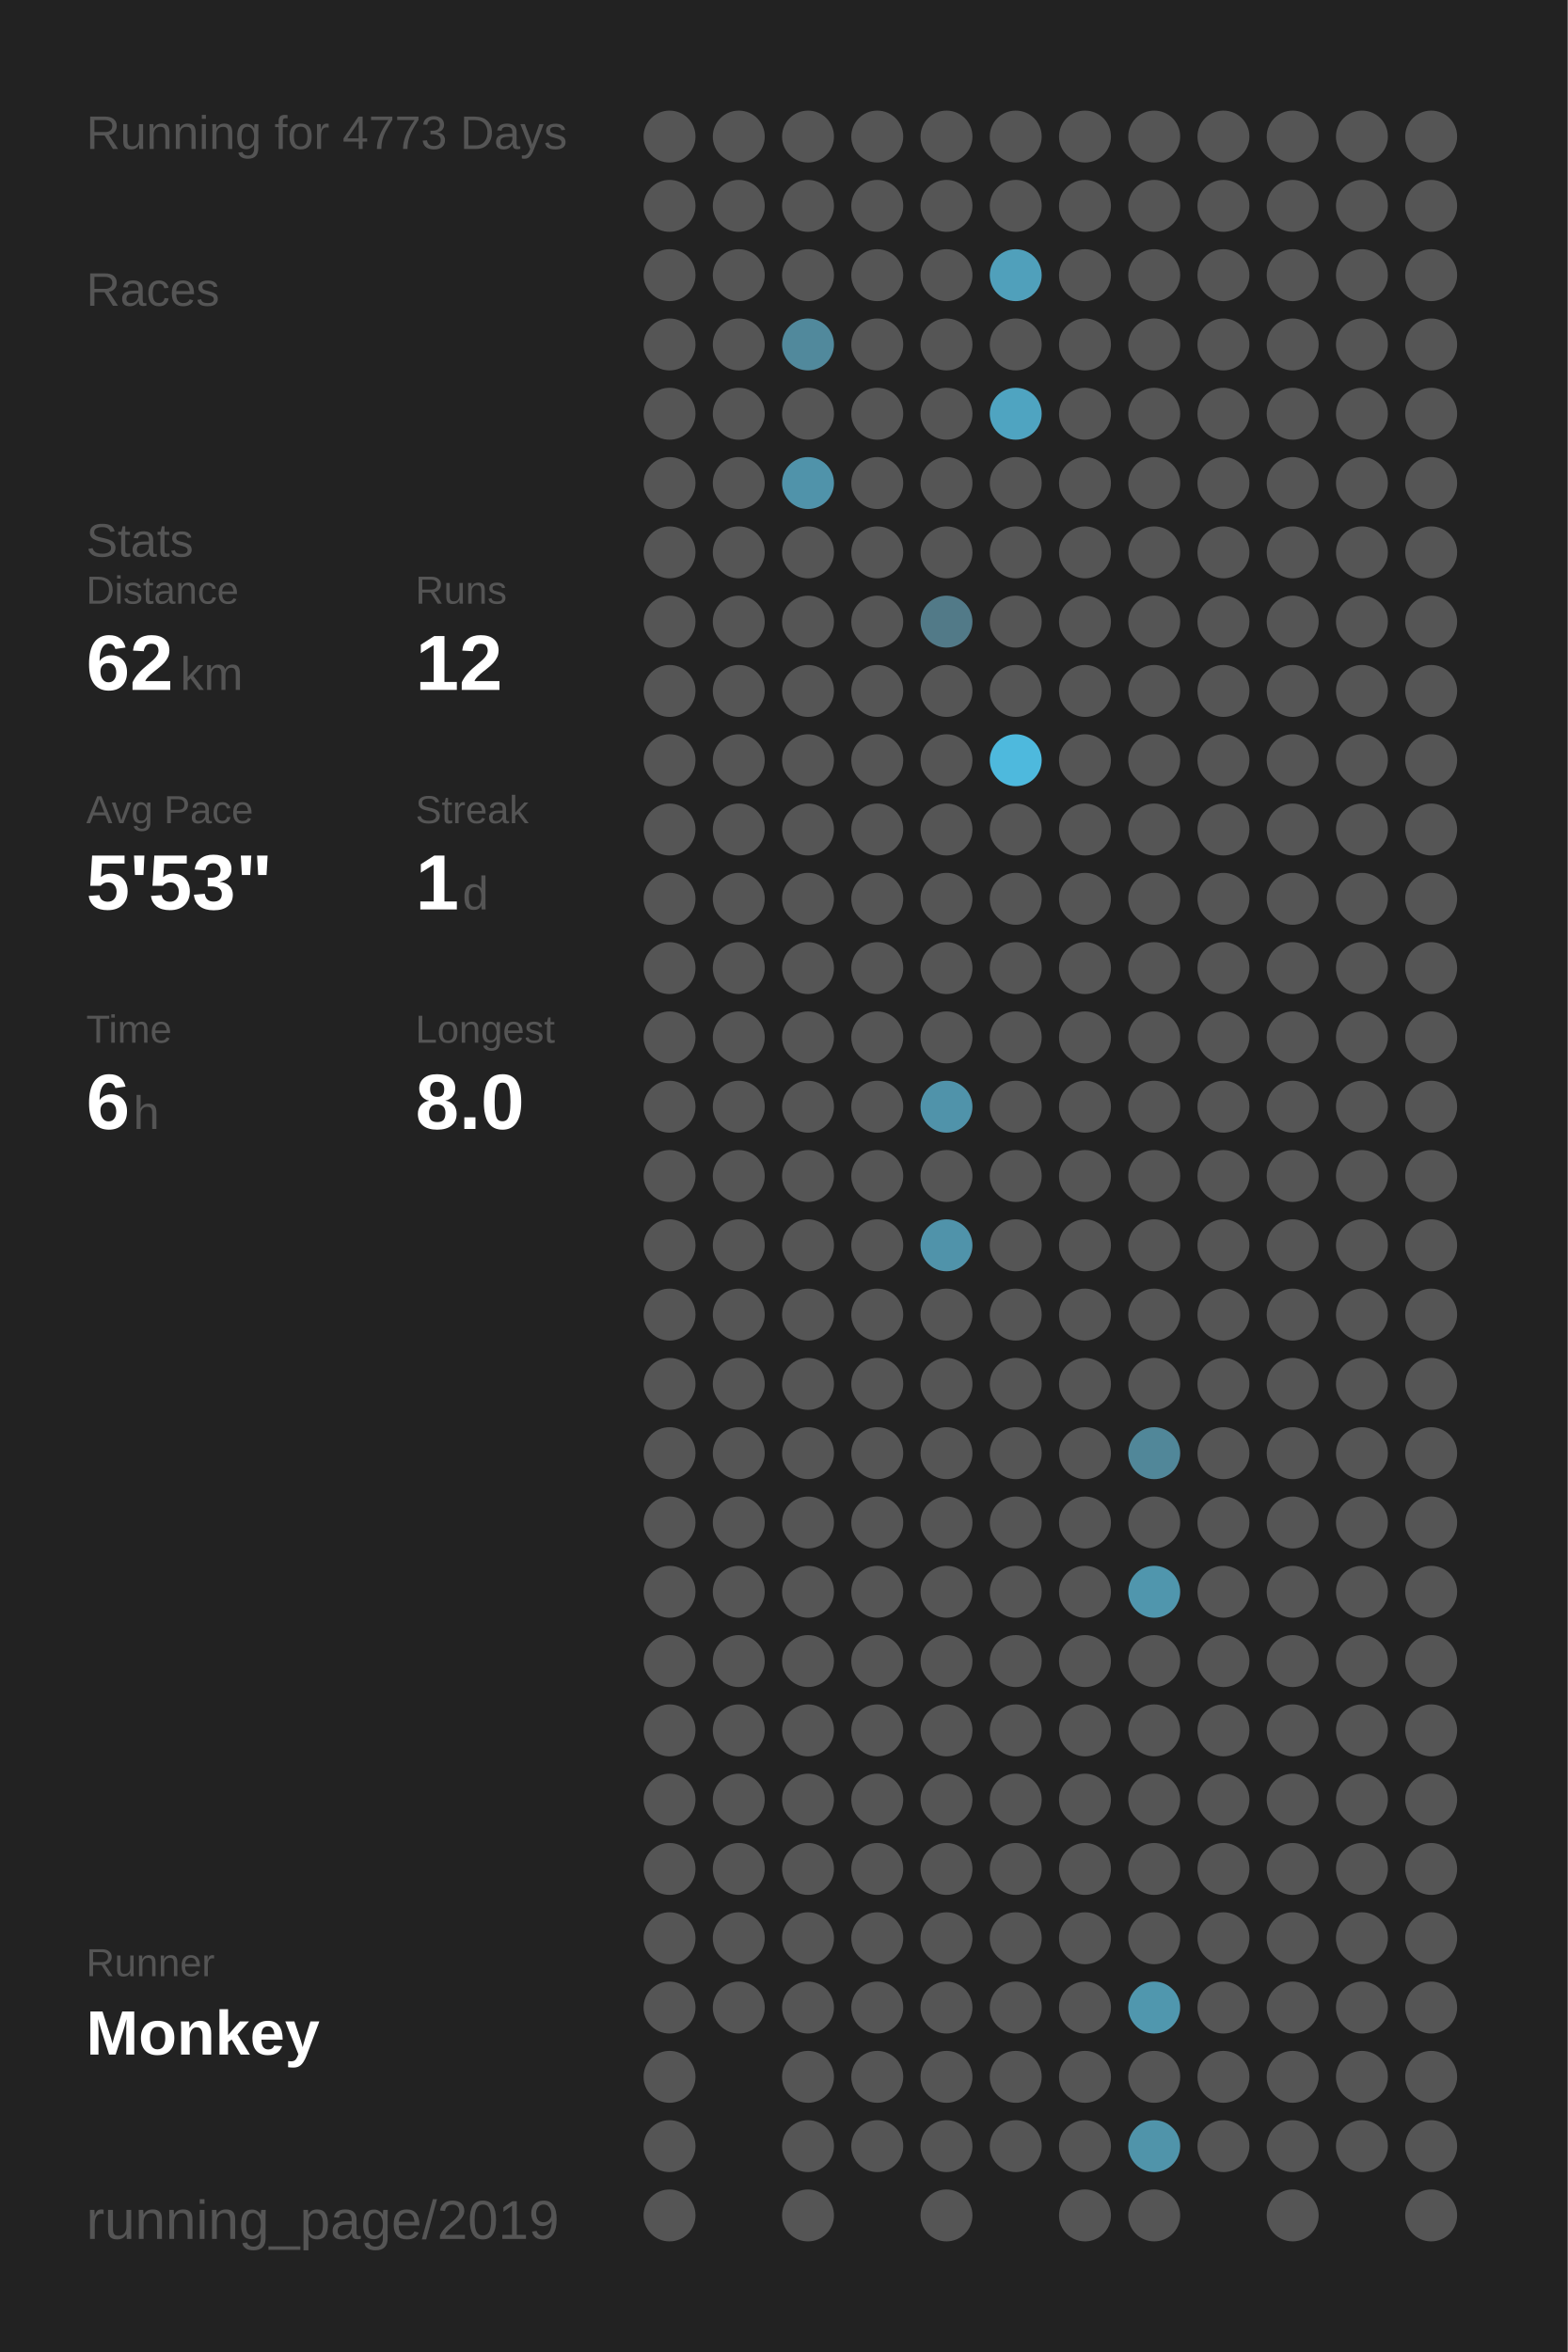
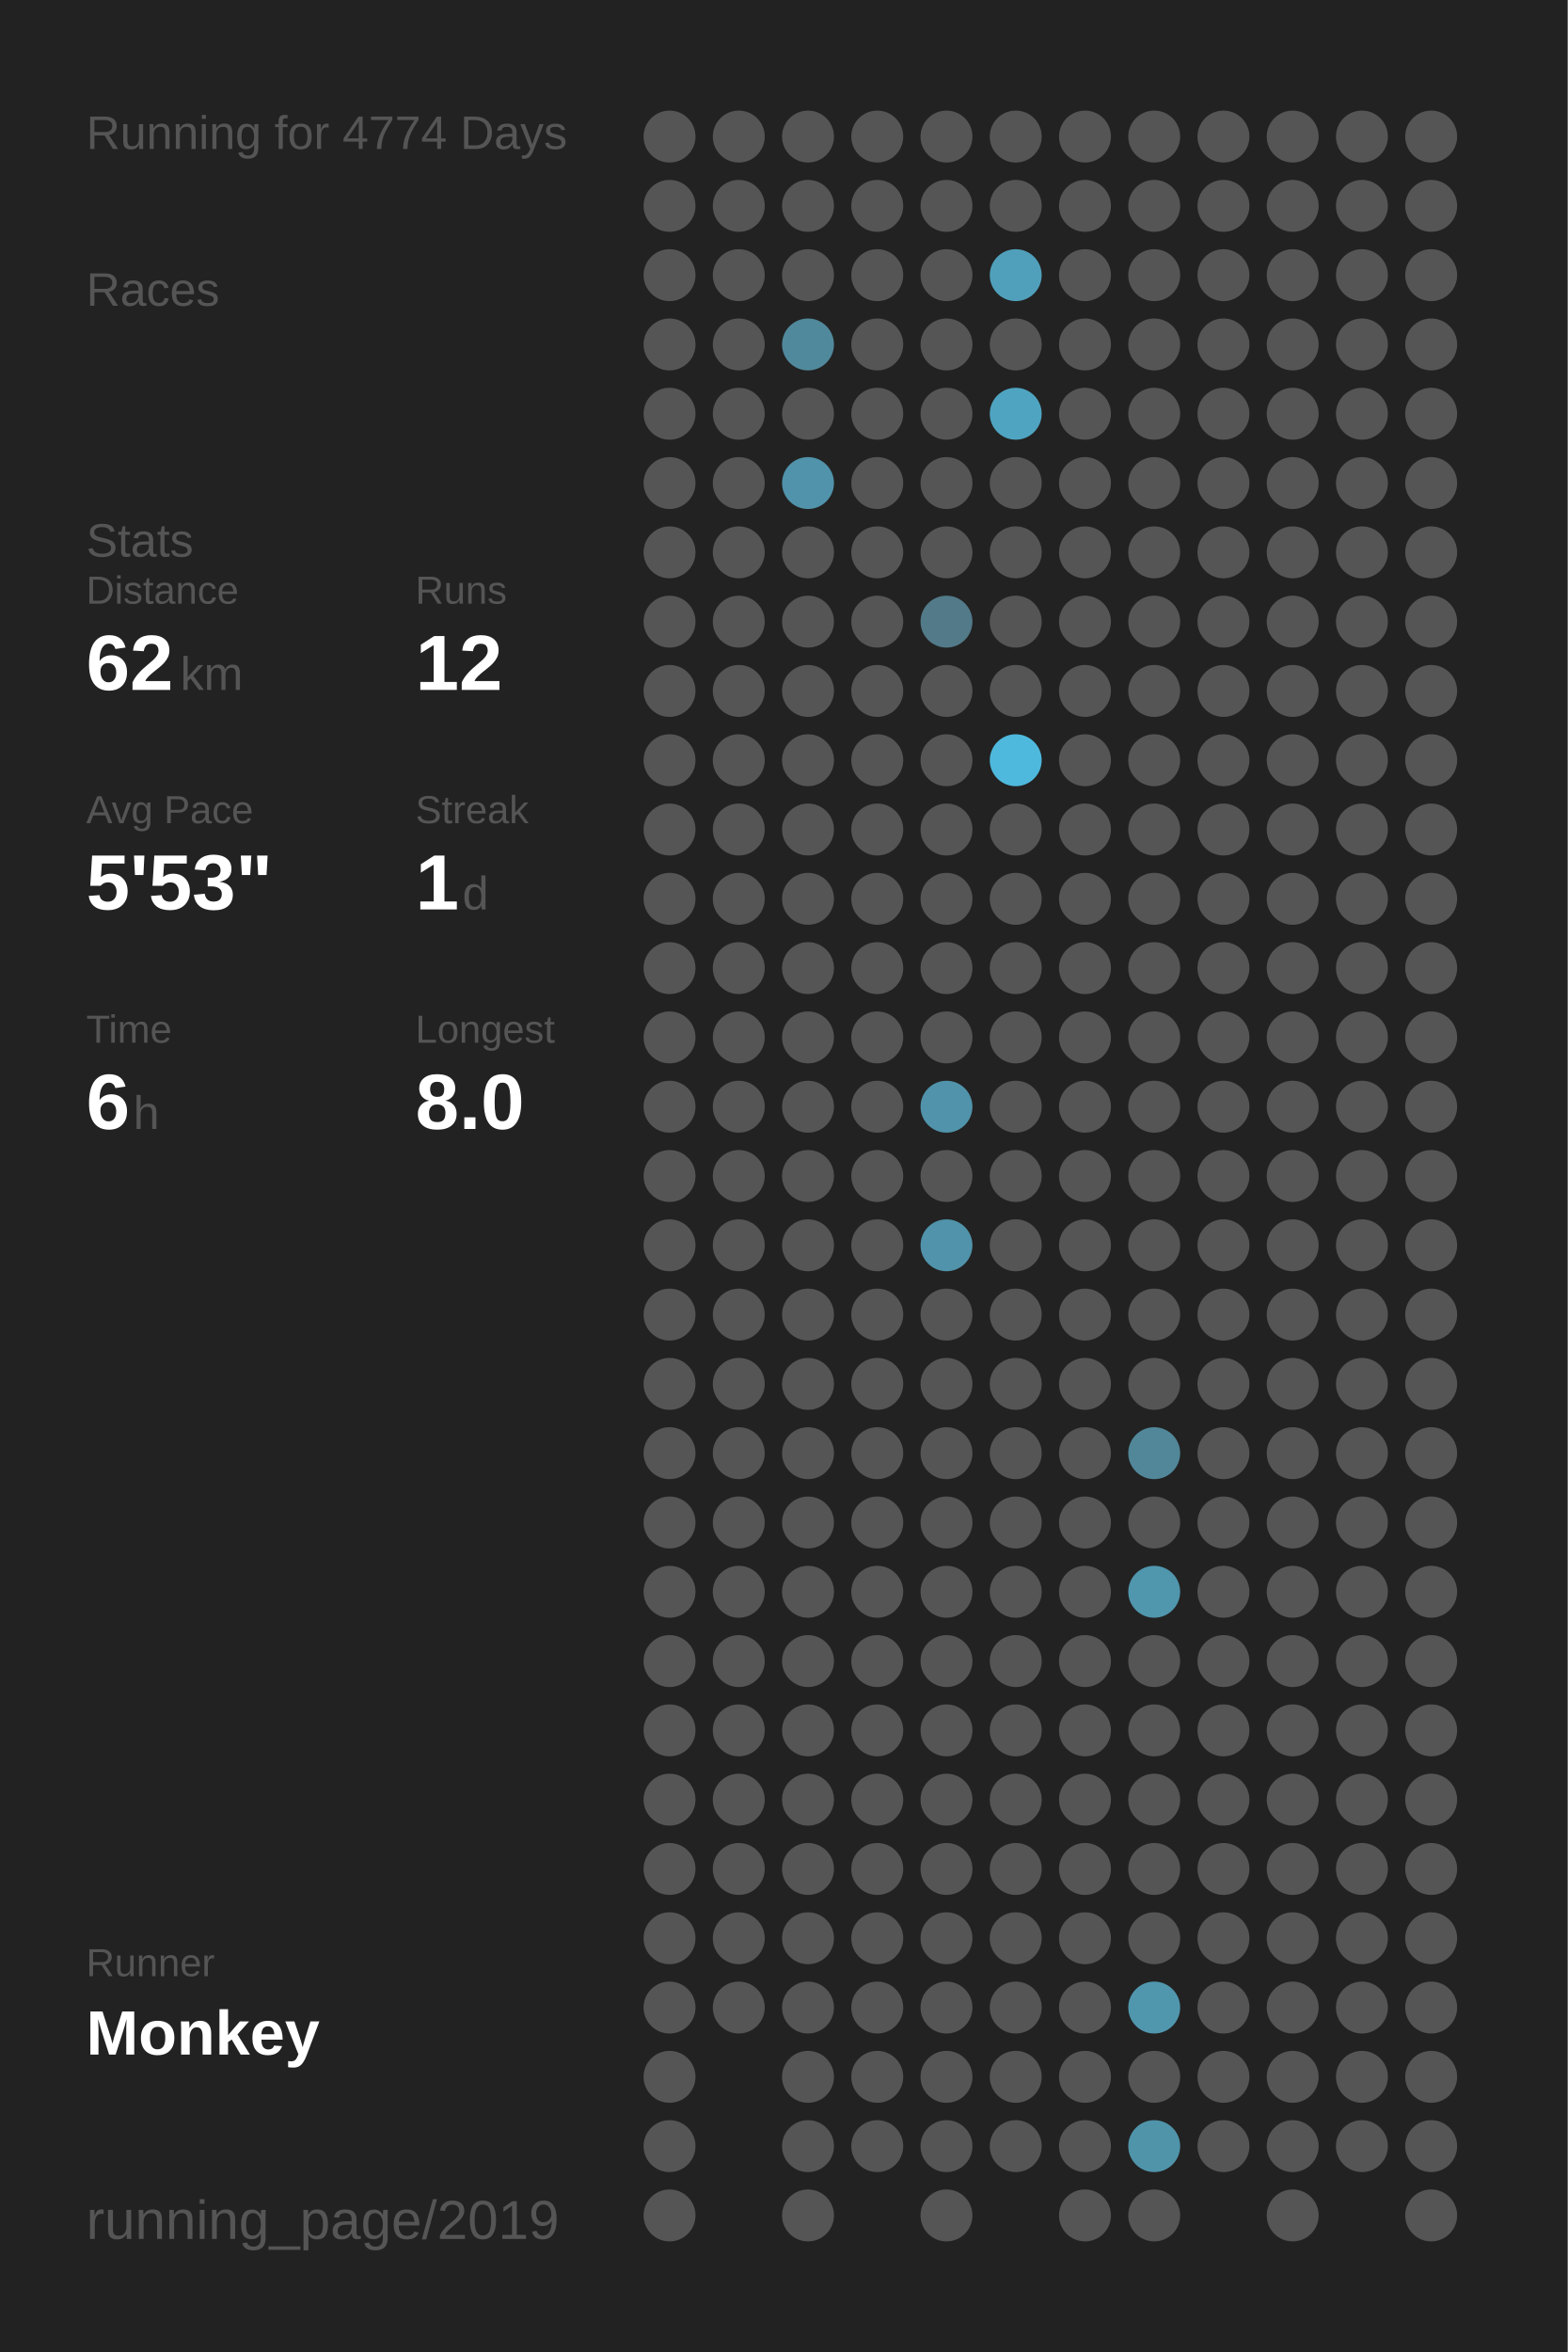
<svg xmlns="http://www.w3.org/2000/svg" baseProfile="full" height="300mm" version="1.1" viewBox="0,0,200,300" width="200mm">
  <defs />
  <rect fill="#222222" height="300" width="200" x="0" y="0" />
-   <text fill="#555555" style="font-size:6px; font-family:Arial;" x="11" y="19">Running for 4773 Days</text>
+   <text fill="#555555" style="font-size:6px; font-family:Arial;" x="11" y="19">Running for 4774 Days</text>
  <text fill="#555555" style="font-size:6px; font-family:Arial;" x="11" y="39">Races</text>
  <text fill="#555555" style="font-size:6px; font-family:Arial;" x="11" y="71">Stats</text>
  <text fill="#555555" style="font-size:5px; font-family:Arial;" x="11" y="77">Distance</text>
  <text fill="#FFFFFF" style="font-size:10px; font-family:Arial; font-weight:bold;" x="11" y="88">62</text>
  <text fill="#555555" style="font-size:6px; font-family:Arial;" x="23" y="88">km</text>
  <text fill="#555555" style="font-size:5px; font-family:Arial;" x="53" y="77">Runs</text>
  <text fill="#FFFFFF" style="font-size:10px; font-family:Arial; font-weight:bold;" x="53" y="88">12</text>
  <text fill="#555555" style="font-size:5px; font-family:Arial;" x="11" y="105">Avg Pace</text>
  <text fill="#FFFFFF" style="font-size:10px; font-family:Arial; font-weight:bold;" x="11" y="116">5'53"</text>
  <text fill="#555555" style="font-size:5px; font-family:Arial;" x="53" y="105">Streak</text>
  <text fill="#FFFFFF" style="font-size:10px; font-family:Arial; font-weight:bold;" x="53" y="116">1</text>
  <text fill="#555555" style="font-size:6px; font-family:Arial;" x="59" y="116">d</text>
  <text fill="#555555" style="font-size:5px; font-family:Arial;" x="11" y="133">Time</text>
  <text fill="#FFFFFF" style="font-size:10px; font-family:Arial; font-weight:bold;" x="11" y="144">6</text>
  <text fill="#555555" style="font-size:6px; font-family:Arial;" x="17" y="144">h</text>
  <text fill="#555555" style="font-size:5px; font-family:Arial;" x="53" y="133">Longest</text>
  <text fill="#FFFFFF" style="font-size:10px; font-family:Arial; font-weight:bold;" x="53" y="144">8.0</text>
  <text fill="#555555" style="font-size:5px; font-family:Arial;" x="11" y="252.065">Runner</text>
  <text fill="#FFFFFF" style="font-size:8px; font-family:Arial; font-weight:bold;" x="11" y="262.065">Monkey</text>
  <text fill="#555555" style="font-size:7px; font-family:Arial;" x="11" y="285.581">running_page/2019</text>
  <circle cx="85.417" cy="17.419" fill="#555555" r="3.312" />
  <circle cx="85.417" cy="26.258" fill="#555555" r="3.312" />
  <circle cx="85.417" cy="35.097" fill="#555555" r="3.312" />
  <circle cx="85.417" cy="43.935" fill="#555555" r="3.312" />
  <circle cx="85.417" cy="52.774" fill="#555555" r="3.312" />
  <circle cx="85.417" cy="61.613" fill="#555555" r="3.312" />
  <circle cx="85.417" cy="70.452" fill="#555555" r="3.312" />
  <circle cx="85.417" cy="79.29" fill="#555555" r="3.312" />
  <circle cx="85.417" cy="88.129" fill="#555555" r="3.312" />
  <circle cx="85.417" cy="96.968" fill="#555555" r="3.312" />
  <circle cx="85.417" cy="105.806" fill="#555555" r="3.312" />
  <circle cx="85.417" cy="114.645" fill="#555555" r="3.312" />
  <circle cx="85.417" cy="123.484" fill="#555555" r="3.312" />
  <circle cx="85.417" cy="132.323" fill="#555555" r="3.312" />
  <circle cx="85.417" cy="141.161" fill="#555555" r="3.312" />
  <circle cx="85.417" cy="150" fill="#555555" r="3.312" />
  <circle cx="85.417" cy="158.839" fill="#555555" r="3.312" />
  <circle cx="85.417" cy="167.677" fill="#555555" r="3.312" />
  <circle cx="85.417" cy="176.516" fill="#555555" r="3.312" />
  <circle cx="85.417" cy="185.355" fill="#555555" r="3.312" />
  <circle cx="85.417" cy="194.194" fill="#555555" r="3.312" />
  <circle cx="85.417" cy="203.032" fill="#555555" r="3.312" />
  <circle cx="85.417" cy="211.871" fill="#555555" r="3.312" />
  <circle cx="85.417" cy="220.71" fill="#555555" r="3.312" />
  <circle cx="85.417" cy="229.548" fill="#555555" r="3.312" />
  <circle cx="85.417" cy="238.387" fill="#555555" r="3.312" />
  <circle cx="85.417" cy="247.226" fill="#555555" r="3.312" />
  <circle cx="85.417" cy="256.065" fill="#555555" r="3.312" />
  <circle cx="85.417" cy="264.903" fill="#555555" r="3.312" />
  <circle cx="85.417" cy="273.742" fill="#555555" r="3.312" />
  <circle cx="85.417" cy="282.581" fill="#555555" r="3.312" />
  <circle cx="94.25" cy="17.419" fill="#555555" r="3.312" />
  <circle cx="94.25" cy="26.258" fill="#555555" r="3.312" />
  <circle cx="94.25" cy="35.097" fill="#555555" r="3.312" />
  <circle cx="94.25" cy="43.935" fill="#555555" r="3.312" />
  <circle cx="94.25" cy="52.774" fill="#555555" r="3.312" />
  <circle cx="94.25" cy="61.613" fill="#555555" r="3.312" />
  <circle cx="94.25" cy="70.452" fill="#555555" r="3.312" />
  <circle cx="94.25" cy="79.29" fill="#555555" r="3.312" />
  <circle cx="94.25" cy="88.129" fill="#555555" r="3.312" />
  <circle cx="94.25" cy="96.968" fill="#555555" r="3.312" />
  <circle cx="94.25" cy="105.806" fill="#555555" r="3.312" />
  <circle cx="94.25" cy="114.645" fill="#555555" r="3.312" />
  <circle cx="94.25" cy="123.484" fill="#555555" r="3.312" />
  <circle cx="94.25" cy="132.323" fill="#555555" r="3.312" />
  <circle cx="94.25" cy="141.161" fill="#555555" r="3.312" />
  <circle cx="94.25" cy="150" fill="#555555" r="3.312" />
  <circle cx="94.25" cy="158.839" fill="#555555" r="3.312" />
  <circle cx="94.25" cy="167.677" fill="#555555" r="3.312" />
  <circle cx="94.25" cy="176.516" fill="#555555" r="3.312" />
  <circle cx="94.25" cy="185.355" fill="#555555" r="3.312" />
  <circle cx="94.25" cy="194.194" fill="#555555" r="3.312" />
  <circle cx="94.25" cy="203.032" fill="#555555" r="3.312" />
  <circle cx="94.25" cy="211.871" fill="#555555" r="3.312" />
  <circle cx="94.25" cy="220.71" fill="#555555" r="3.312" />
  <circle cx="94.25" cy="229.548" fill="#555555" r="3.312" />
  <circle cx="94.25" cy="238.387" fill="#555555" r="3.312" />
  <circle cx="94.25" cy="247.226" fill="#555555" r="3.312" />
  <circle cx="94.25" cy="256.065" fill="#555555" r="3.312" />
  <circle cx="103.083" cy="17.419" fill="#555555" r="3.312" />
  <circle cx="103.083" cy="26.258" fill="#555555" r="3.312" />
  <circle cx="103.083" cy="35.097" fill="#555555" r="3.312" />
  <circle cx="103.083" cy="43.935" fill="#51899c" r="3.312" />
  <circle cx="103.083" cy="52.774" fill="#555555" r="3.312" />
  <circle cx="103.083" cy="61.613" fill="#5093aa" r="3.312" />
  <circle cx="103.083" cy="70.452" fill="#555555" r="3.312" />
  <circle cx="103.083" cy="79.29" fill="#555555" r="3.312" />
  <circle cx="103.083" cy="88.129" fill="#555555" r="3.312" />
  <circle cx="103.083" cy="96.968" fill="#555555" r="3.312" />
  <circle cx="103.083" cy="105.806" fill="#555555" r="3.312" />
  <circle cx="103.083" cy="114.645" fill="#555555" r="3.312" />
  <circle cx="103.083" cy="123.484" fill="#555555" r="3.312" />
  <circle cx="103.083" cy="132.323" fill="#555555" r="3.312" />
  <circle cx="103.083" cy="141.161" fill="#555555" r="3.312" />
  <circle cx="103.083" cy="150" fill="#555555" r="3.312" />
  <circle cx="103.083" cy="158.839" fill="#555555" r="3.312" />
  <circle cx="103.083" cy="167.677" fill="#555555" r="3.312" />
  <circle cx="103.083" cy="176.516" fill="#555555" r="3.312" />
  <circle cx="103.083" cy="185.355" fill="#555555" r="3.312" />
  <circle cx="103.083" cy="194.194" fill="#555555" r="3.312" />
  <circle cx="103.083" cy="203.032" fill="#555555" r="3.312" />
  <circle cx="103.083" cy="211.871" fill="#555555" r="3.312" />
  <circle cx="103.083" cy="220.71" fill="#555555" r="3.312" />
  <circle cx="103.083" cy="229.548" fill="#555555" r="3.312" />
  <circle cx="103.083" cy="238.387" fill="#555555" r="3.312" />
  <circle cx="103.083" cy="247.226" fill="#555555" r="3.312" />
  <circle cx="103.083" cy="256.065" fill="#555555" r="3.312" />
  <circle cx="103.083" cy="264.903" fill="#555555" r="3.312" />
  <circle cx="103.083" cy="273.742" fill="#555555" r="3.312" />
  <circle cx="103.083" cy="282.581" fill="#555555" r="3.312" />
  <circle cx="111.917" cy="17.419" fill="#555555" r="3.312" />
  <circle cx="111.917" cy="26.258" fill="#555555" r="3.312" />
  <circle cx="111.917" cy="35.097" fill="#555555" r="3.312" />
  <circle cx="111.917" cy="43.935" fill="#555555" r="3.312" />
  <circle cx="111.917" cy="52.774" fill="#555555" r="3.312" />
  <circle cx="111.917" cy="61.613" fill="#555555" r="3.312" />
  <circle cx="111.917" cy="70.452" fill="#555555" r="3.312" />
  <circle cx="111.917" cy="79.29" fill="#555555" r="3.312" />
  <circle cx="111.917" cy="88.129" fill="#555555" r="3.312" />
  <circle cx="111.917" cy="96.968" fill="#555555" r="3.312" />
  <circle cx="111.917" cy="105.806" fill="#555555" r="3.312" />
  <circle cx="111.917" cy="114.645" fill="#555555" r="3.312" />
  <circle cx="111.917" cy="123.484" fill="#555555" r="3.312" />
  <circle cx="111.917" cy="132.323" fill="#555555" r="3.312" />
  <circle cx="111.917" cy="141.161" fill="#555555" r="3.312" />
  <circle cx="111.917" cy="150" fill="#555555" r="3.312" />
  <circle cx="111.917" cy="158.839" fill="#555555" r="3.312" />
  <circle cx="111.917" cy="167.677" fill="#555555" r="3.312" />
  <circle cx="111.917" cy="176.516" fill="#555555" r="3.312" />
  <circle cx="111.917" cy="185.355" fill="#555555" r="3.312" />
  <circle cx="111.917" cy="194.194" fill="#555555" r="3.312" />
  <circle cx="111.917" cy="203.032" fill="#555555" r="3.312" />
  <circle cx="111.917" cy="211.871" fill="#555555" r="3.312" />
  <circle cx="111.917" cy="220.71" fill="#555555" r="3.312" />
  <circle cx="111.917" cy="229.548" fill="#555555" r="3.312" />
  <circle cx="111.917" cy="238.387" fill="#555555" r="3.312" />
  <circle cx="111.917" cy="247.226" fill="#555555" r="3.312" />
  <circle cx="111.917" cy="256.065" fill="#555555" r="3.312" />
  <circle cx="111.917" cy="264.903" fill="#555555" r="3.312" />
  <circle cx="111.917" cy="273.742" fill="#555555" r="3.312" />
  <circle cx="120.75" cy="17.419" fill="#555555" r="3.312" />
  <circle cx="120.75" cy="26.258" fill="#555555" r="3.312" />
  <circle cx="120.75" cy="35.097" fill="#555555" r="3.312" />
  <circle cx="120.75" cy="43.935" fill="#555555" r="3.312" />
  <circle cx="120.75" cy="52.774" fill="#555555" r="3.312" />
  <circle cx="120.75" cy="61.613" fill="#555555" r="3.312" />
  <circle cx="120.75" cy="70.452" fill="#555555" r="3.312" />
  <circle cx="120.75" cy="79.29" fill="#527a88" r="3.312" />
  <circle cx="120.75" cy="88.129" fill="#555555" r="3.312" />
  <circle cx="120.75" cy="96.968" fill="#555555" r="3.312" />
  <circle cx="120.75" cy="105.806" fill="#555555" r="3.312" />
  <circle cx="120.75" cy="114.645" fill="#555555" r="3.312" />
  <circle cx="120.75" cy="123.484" fill="#555555" r="3.312" />
  <circle cx="120.75" cy="132.323" fill="#555555" r="3.312" />
  <circle cx="120.75" cy="141.161" fill="#5093aa" r="3.312" />
  <circle cx="120.75" cy="150" fill="#555555" r="3.312" />
  <circle cx="120.75" cy="158.839" fill="#5093aa" r="3.312" />
  <circle cx="120.75" cy="167.677" fill="#555555" r="3.312" />
  <circle cx="120.75" cy="176.516" fill="#555555" r="3.312" />
  <circle cx="120.75" cy="185.355" fill="#555555" r="3.312" />
  <circle cx="120.75" cy="194.194" fill="#555555" r="3.312" />
  <circle cx="120.75" cy="203.032" fill="#555555" r="3.312" />
  <circle cx="120.75" cy="211.871" fill="#555555" r="3.312" />
  <circle cx="120.75" cy="220.71" fill="#555555" r="3.312" />
  <circle cx="120.75" cy="229.548" fill="#555555" r="3.312" />
  <circle cx="120.75" cy="238.387" fill="#555555" r="3.312" />
  <circle cx="120.75" cy="247.226" fill="#555555" r="3.312" />
  <circle cx="120.75" cy="256.065" fill="#555555" r="3.312" />
  <circle cx="120.75" cy="264.903" fill="#555555" r="3.312" />
  <circle cx="120.75" cy="273.742" fill="#555555" r="3.312" />
  <circle cx="120.75" cy="282.581" fill="#555555" r="3.312" />
  <circle cx="129.583" cy="17.419" fill="#555555" r="3.312" />
  <circle cx="129.583" cy="26.258" fill="#555555" r="3.312" />
  <circle cx="129.583" cy="35.097" fill="#50a0bb" r="3.312" />
  <circle cx="129.583" cy="43.935" fill="#555555" r="3.312" />
  <circle cx="129.583" cy="52.774" fill="#4fa4c1" r="3.312" />
  <circle cx="129.583" cy="61.613" fill="#555555" r="3.312" />
  <circle cx="129.583" cy="70.452" fill="#555555" r="3.312" />
  <circle cx="129.583" cy="79.29" fill="#555555" r="3.312" />
  <circle cx="129.583" cy="88.129" fill="#555555" r="3.312" />
  <circle cx="129.583" cy="96.968" fill="#4eb9dd" r="3.312" />
  <circle cx="129.583" cy="105.806" fill="#555555" r="3.312" />
  <circle cx="129.583" cy="114.645" fill="#555555" r="3.312" />
  <circle cx="129.583" cy="123.484" fill="#555555" r="3.312" />
  <circle cx="129.583" cy="132.323" fill="#555555" r="3.312" />
  <circle cx="129.583" cy="141.161" fill="#555555" r="3.312" />
  <circle cx="129.583" cy="150" fill="#555555" r="3.312" />
  <circle cx="129.583" cy="158.839" fill="#555555" r="3.312" />
  <circle cx="129.583" cy="167.677" fill="#555555" r="3.312" />
  <circle cx="129.583" cy="176.516" fill="#555555" r="3.312" />
  <circle cx="129.583" cy="185.355" fill="#555555" r="3.312" />
  <circle cx="129.583" cy="194.194" fill="#555555" r="3.312" />
  <circle cx="129.583" cy="203.032" fill="#555555" r="3.312" />
  <circle cx="129.583" cy="211.871" fill="#555555" r="3.312" />
  <circle cx="129.583" cy="220.71" fill="#555555" r="3.312" />
  <circle cx="129.583" cy="229.548" fill="#555555" r="3.312" />
  <circle cx="129.583" cy="238.387" fill="#555555" r="3.312" />
  <circle cx="129.583" cy="247.226" fill="#555555" r="3.312" />
  <circle cx="129.583" cy="256.065" fill="#555555" r="3.312" />
  <circle cx="129.583" cy="264.903" fill="#555555" r="3.312" />
  <circle cx="129.583" cy="273.742" fill="#555555" r="3.312" />
  <circle cx="138.417" cy="17.419" fill="#555555" r="3.312" />
  <circle cx="138.417" cy="26.258" fill="#555555" r="3.312" />
  <circle cx="138.417" cy="35.097" fill="#555555" r="3.312" />
  <circle cx="138.417" cy="43.935" fill="#555555" r="3.312" />
  <circle cx="138.417" cy="52.774" fill="#555555" r="3.312" />
  <circle cx="138.417" cy="61.613" fill="#555555" r="3.312" />
  <circle cx="138.417" cy="70.452" fill="#555555" r="3.312" />
  <circle cx="138.417" cy="79.29" fill="#555555" r="3.312" />
  <circle cx="138.417" cy="88.129" fill="#555555" r="3.312" />
  <circle cx="138.417" cy="96.968" fill="#555555" r="3.312" />
  <circle cx="138.417" cy="105.806" fill="#555555" r="3.312" />
  <circle cx="138.417" cy="114.645" fill="#555555" r="3.312" />
  <circle cx="138.417" cy="123.484" fill="#555555" r="3.312" />
  <circle cx="138.417" cy="132.323" fill="#555555" r="3.312" />
  <circle cx="138.417" cy="141.161" fill="#555555" r="3.312" />
  <circle cx="138.417" cy="150" fill="#555555" r="3.312" />
  <circle cx="138.417" cy="158.839" fill="#555555" r="3.312" />
  <circle cx="138.417" cy="167.677" fill="#555555" r="3.312" />
  <circle cx="138.417" cy="176.516" fill="#555555" r="3.312" />
  <circle cx="138.417" cy="185.355" fill="#555555" r="3.312" />
  <circle cx="138.417" cy="194.194" fill="#555555" r="3.312" />
  <circle cx="138.417" cy="203.032" fill="#555555" r="3.312" />
  <circle cx="138.417" cy="211.871" fill="#555555" r="3.312" />
  <circle cx="138.417" cy="220.71" fill="#555555" r="3.312" />
  <circle cx="138.417" cy="229.548" fill="#555555" r="3.312" />
  <circle cx="138.417" cy="238.387" fill="#555555" r="3.312" />
  <circle cx="138.417" cy="247.226" fill="#555555" r="3.312" />
  <circle cx="138.417" cy="256.065" fill="#555555" r="3.312" />
  <circle cx="138.417" cy="264.903" fill="#555555" r="3.312" />
  <circle cx="138.417" cy="273.742" fill="#555555" r="3.312" />
  <circle cx="138.417" cy="282.581" fill="#555555" r="3.312" />
  <circle cx="147.25" cy="17.419" fill="#555555" r="3.312" />
  <circle cx="147.25" cy="26.258" fill="#555555" r="3.312" />
  <circle cx="147.25" cy="35.097" fill="#555555" r="3.312" />
  <circle cx="147.25" cy="43.935" fill="#555555" r="3.312" />
  <circle cx="147.25" cy="52.774" fill="#555555" r="3.312" />
  <circle cx="147.25" cy="61.613" fill="#555555" r="3.312" />
  <circle cx="147.25" cy="70.452" fill="#555555" r="3.312" />
  <circle cx="147.25" cy="79.29" fill="#555555" r="3.312" />
  <circle cx="147.25" cy="88.129" fill="#555555" r="3.312" />
  <circle cx="147.25" cy="96.968" fill="#555555" r="3.312" />
  <circle cx="147.25" cy="105.806" fill="#555555" r="3.312" />
  <circle cx="147.25" cy="114.645" fill="#555555" r="3.312" />
  <circle cx="147.25" cy="123.484" fill="#555555" r="3.312" />
  <circle cx="147.25" cy="132.323" fill="#555555" r="3.312" />
  <circle cx="147.25" cy="141.161" fill="#555555" r="3.312" />
  <circle cx="147.25" cy="150" fill="#555555" r="3.312" />
  <circle cx="147.25" cy="158.839" fill="#555555" r="3.312" />
  <circle cx="147.25" cy="167.677" fill="#555555" r="3.312" />
  <circle cx="147.25" cy="176.516" fill="#555555" r="3.312" />
  <circle cx="147.25" cy="185.355" fill="#518799" r="3.312" />
  <circle cx="147.25" cy="194.194" fill="#555555" r="3.312" />
  <circle cx="147.25" cy="203.032" fill="#5096ad" r="3.312" />
  <circle cx="147.25" cy="211.871" fill="#555555" r="3.312" />
  <circle cx="147.25" cy="220.71" fill="#555555" r="3.312" />
  <circle cx="147.25" cy="229.548" fill="#555555" r="3.312" />
  <circle cx="147.25" cy="238.387" fill="#555555" r="3.312" />
  <circle cx="147.25" cy="247.226" fill="#555555" r="3.312" />
  <circle cx="147.25" cy="256.065" fill="#5097ae" r="3.312" />
  <circle cx="147.25" cy="264.903" fill="#555555" r="3.312" />
  <circle cx="147.25" cy="273.742" fill="#5094aa" r="3.312" />
  <circle cx="147.25" cy="282.581" fill="#555555" r="3.312" />
  <circle cx="156.083" cy="17.419" fill="#555555" r="3.312" />
  <circle cx="156.083" cy="26.258" fill="#555555" r="3.312" />
  <circle cx="156.083" cy="35.097" fill="#555555" r="3.312" />
  <circle cx="156.083" cy="43.935" fill="#555555" r="3.312" />
  <circle cx="156.083" cy="52.774" fill="#555555" r="3.312" />
  <circle cx="156.083" cy="61.613" fill="#555555" r="3.312" />
  <circle cx="156.083" cy="70.452" fill="#555555" r="3.312" />
  <circle cx="156.083" cy="79.29" fill="#555555" r="3.312" />
  <circle cx="156.083" cy="88.129" fill="#555555" r="3.312" />
  <circle cx="156.083" cy="96.968" fill="#555555" r="3.312" />
  <circle cx="156.083" cy="105.806" fill="#555555" r="3.312" />
  <circle cx="156.083" cy="114.645" fill="#555555" r="3.312" />
  <circle cx="156.083" cy="123.484" fill="#555555" r="3.312" />
  <circle cx="156.083" cy="132.323" fill="#555555" r="3.312" />
  <circle cx="156.083" cy="141.161" fill="#555555" r="3.312" />
  <circle cx="156.083" cy="150" fill="#555555" r="3.312" />
  <circle cx="156.083" cy="158.839" fill="#555555" r="3.312" />
  <circle cx="156.083" cy="167.677" fill="#555555" r="3.312" />
  <circle cx="156.083" cy="176.516" fill="#555555" r="3.312" />
  <circle cx="156.083" cy="185.355" fill="#555555" r="3.312" />
  <circle cx="156.083" cy="194.194" fill="#555555" r="3.312" />
  <circle cx="156.083" cy="203.032" fill="#555555" r="3.312" />
  <circle cx="156.083" cy="211.871" fill="#555555" r="3.312" />
  <circle cx="156.083" cy="220.71" fill="#555555" r="3.312" />
  <circle cx="156.083" cy="229.548" fill="#555555" r="3.312" />
  <circle cx="156.083" cy="238.387" fill="#555555" r="3.312" />
  <circle cx="156.083" cy="247.226" fill="#555555" r="3.312" />
  <circle cx="156.083" cy="256.065" fill="#555555" r="3.312" />
  <circle cx="156.083" cy="264.903" fill="#555555" r="3.312" />
  <circle cx="156.083" cy="273.742" fill="#555555" r="3.312" />
  <circle cx="164.917" cy="17.419" fill="#555555" r="3.312" />
  <circle cx="164.917" cy="26.258" fill="#555555" r="3.312" />
  <circle cx="164.917" cy="35.097" fill="#555555" r="3.312" />
  <circle cx="164.917" cy="43.935" fill="#555555" r="3.312" />
  <circle cx="164.917" cy="52.774" fill="#555555" r="3.312" />
  <circle cx="164.917" cy="61.613" fill="#555555" r="3.312" />
  <circle cx="164.917" cy="70.452" fill="#555555" r="3.312" />
  <circle cx="164.917" cy="79.29" fill="#555555" r="3.312" />
  <circle cx="164.917" cy="88.129" fill="#555555" r="3.312" />
  <circle cx="164.917" cy="96.968" fill="#555555" r="3.312" />
  <circle cx="164.917" cy="105.806" fill="#555555" r="3.312" />
  <circle cx="164.917" cy="114.645" fill="#555555" r="3.312" />
  <circle cx="164.917" cy="123.484" fill="#555555" r="3.312" />
  <circle cx="164.917" cy="132.323" fill="#555555" r="3.312" />
  <circle cx="164.917" cy="141.161" fill="#555555" r="3.312" />
  <circle cx="164.917" cy="150" fill="#555555" r="3.312" />
  <circle cx="164.917" cy="158.839" fill="#555555" r="3.312" />
  <circle cx="164.917" cy="167.677" fill="#555555" r="3.312" />
  <circle cx="164.917" cy="176.516" fill="#555555" r="3.312" />
  <circle cx="164.917" cy="185.355" fill="#555555" r="3.312" />
  <circle cx="164.917" cy="194.194" fill="#555555" r="3.312" />
  <circle cx="164.917" cy="203.032" fill="#555555" r="3.312" />
  <circle cx="164.917" cy="211.871" fill="#555555" r="3.312" />
  <circle cx="164.917" cy="220.71" fill="#555555" r="3.312" />
  <circle cx="164.917" cy="229.548" fill="#555555" r="3.312" />
  <circle cx="164.917" cy="238.387" fill="#555555" r="3.312" />
  <circle cx="164.917" cy="247.226" fill="#555555" r="3.312" />
  <circle cx="164.917" cy="256.065" fill="#555555" r="3.312" />
  <circle cx="164.917" cy="264.903" fill="#555555" r="3.312" />
  <circle cx="164.917" cy="273.742" fill="#555555" r="3.312" />
  <circle cx="164.917" cy="282.581" fill="#555555" r="3.312" />
  <circle cx="173.75" cy="17.419" fill="#555555" r="3.312" />
  <circle cx="173.75" cy="26.258" fill="#555555" r="3.312" />
  <circle cx="173.75" cy="35.097" fill="#555555" r="3.312" />
  <circle cx="173.75" cy="43.935" fill="#555555" r="3.312" />
  <circle cx="173.75" cy="52.774" fill="#555555" r="3.312" />
  <circle cx="173.75" cy="61.613" fill="#555555" r="3.312" />
  <circle cx="173.75" cy="70.452" fill="#555555" r="3.312" />
  <circle cx="173.75" cy="79.29" fill="#555555" r="3.312" />
  <circle cx="173.75" cy="88.129" fill="#555555" r="3.312" />
  <circle cx="173.75" cy="96.968" fill="#555555" r="3.312" />
  <circle cx="173.75" cy="105.806" fill="#555555" r="3.312" />
  <circle cx="173.75" cy="114.645" fill="#555555" r="3.312" />
  <circle cx="173.75" cy="123.484" fill="#555555" r="3.312" />
  <circle cx="173.75" cy="132.323" fill="#555555" r="3.312" />
  <circle cx="173.75" cy="141.161" fill="#555555" r="3.312" />
  <circle cx="173.75" cy="150" fill="#555555" r="3.312" />
  <circle cx="173.75" cy="158.839" fill="#555555" r="3.312" />
  <circle cx="173.75" cy="167.677" fill="#555555" r="3.312" />
  <circle cx="173.75" cy="176.516" fill="#555555" r="3.312" />
  <circle cx="173.75" cy="185.355" fill="#555555" r="3.312" />
  <circle cx="173.75" cy="194.194" fill="#555555" r="3.312" />
  <circle cx="173.75" cy="203.032" fill="#555555" r="3.312" />
  <circle cx="173.75" cy="211.871" fill="#555555" r="3.312" />
  <circle cx="173.75" cy="220.71" fill="#555555" r="3.312" />
  <circle cx="173.75" cy="229.548" fill="#555555" r="3.312" />
  <circle cx="173.75" cy="238.387" fill="#555555" r="3.312" />
  <circle cx="173.75" cy="247.226" fill="#555555" r="3.312" />
  <circle cx="173.75" cy="256.065" fill="#555555" r="3.312" />
  <circle cx="173.75" cy="264.903" fill="#555555" r="3.312" />
  <circle cx="173.75" cy="273.742" fill="#555555" r="3.312" />
  <circle cx="182.583" cy="17.419" fill="#555555" r="3.312" />
  <circle cx="182.583" cy="26.258" fill="#555555" r="3.312" />
  <circle cx="182.583" cy="35.097" fill="#555555" r="3.312" />
  <circle cx="182.583" cy="43.935" fill="#555555" r="3.312" />
  <circle cx="182.583" cy="52.774" fill="#555555" r="3.312" />
  <circle cx="182.583" cy="61.613" fill="#555555" r="3.312" />
  <circle cx="182.583" cy="70.452" fill="#555555" r="3.312" />
  <circle cx="182.583" cy="79.29" fill="#555555" r="3.312" />
  <circle cx="182.583" cy="88.129" fill="#555555" r="3.312" />
  <circle cx="182.583" cy="96.968" fill="#555555" r="3.312" />
  <circle cx="182.583" cy="105.806" fill="#555555" r="3.312" />
  <circle cx="182.583" cy="114.645" fill="#555555" r="3.312" />
  <circle cx="182.583" cy="123.484" fill="#555555" r="3.312" />
  <circle cx="182.583" cy="132.323" fill="#555555" r="3.312" />
  <circle cx="182.583" cy="141.161" fill="#555555" r="3.312" />
  <circle cx="182.583" cy="150" fill="#555555" r="3.312" />
  <circle cx="182.583" cy="158.839" fill="#555555" r="3.312" />
  <circle cx="182.583" cy="167.677" fill="#555555" r="3.312" />
  <circle cx="182.583" cy="176.516" fill="#555555" r="3.312" />
  <circle cx="182.583" cy="185.355" fill="#555555" r="3.312" />
  <circle cx="182.583" cy="194.194" fill="#555555" r="3.312" />
  <circle cx="182.583" cy="203.032" fill="#555555" r="3.312" />
  <circle cx="182.583" cy="211.871" fill="#555555" r="3.312" />
  <circle cx="182.583" cy="220.71" fill="#555555" r="3.312" />
  <circle cx="182.583" cy="229.548" fill="#555555" r="3.312" />
  <circle cx="182.583" cy="238.387" fill="#555555" r="3.312" />
  <circle cx="182.583" cy="247.226" fill="#555555" r="3.312" />
  <circle cx="182.583" cy="256.065" fill="#555555" r="3.312" />
  <circle cx="182.583" cy="264.903" fill="#555555" r="3.312" />
  <circle cx="182.583" cy="273.742" fill="#555555" r="3.312" />
  <circle cx="182.583" cy="282.581" fill="#555555" r="3.312" />
</svg>
